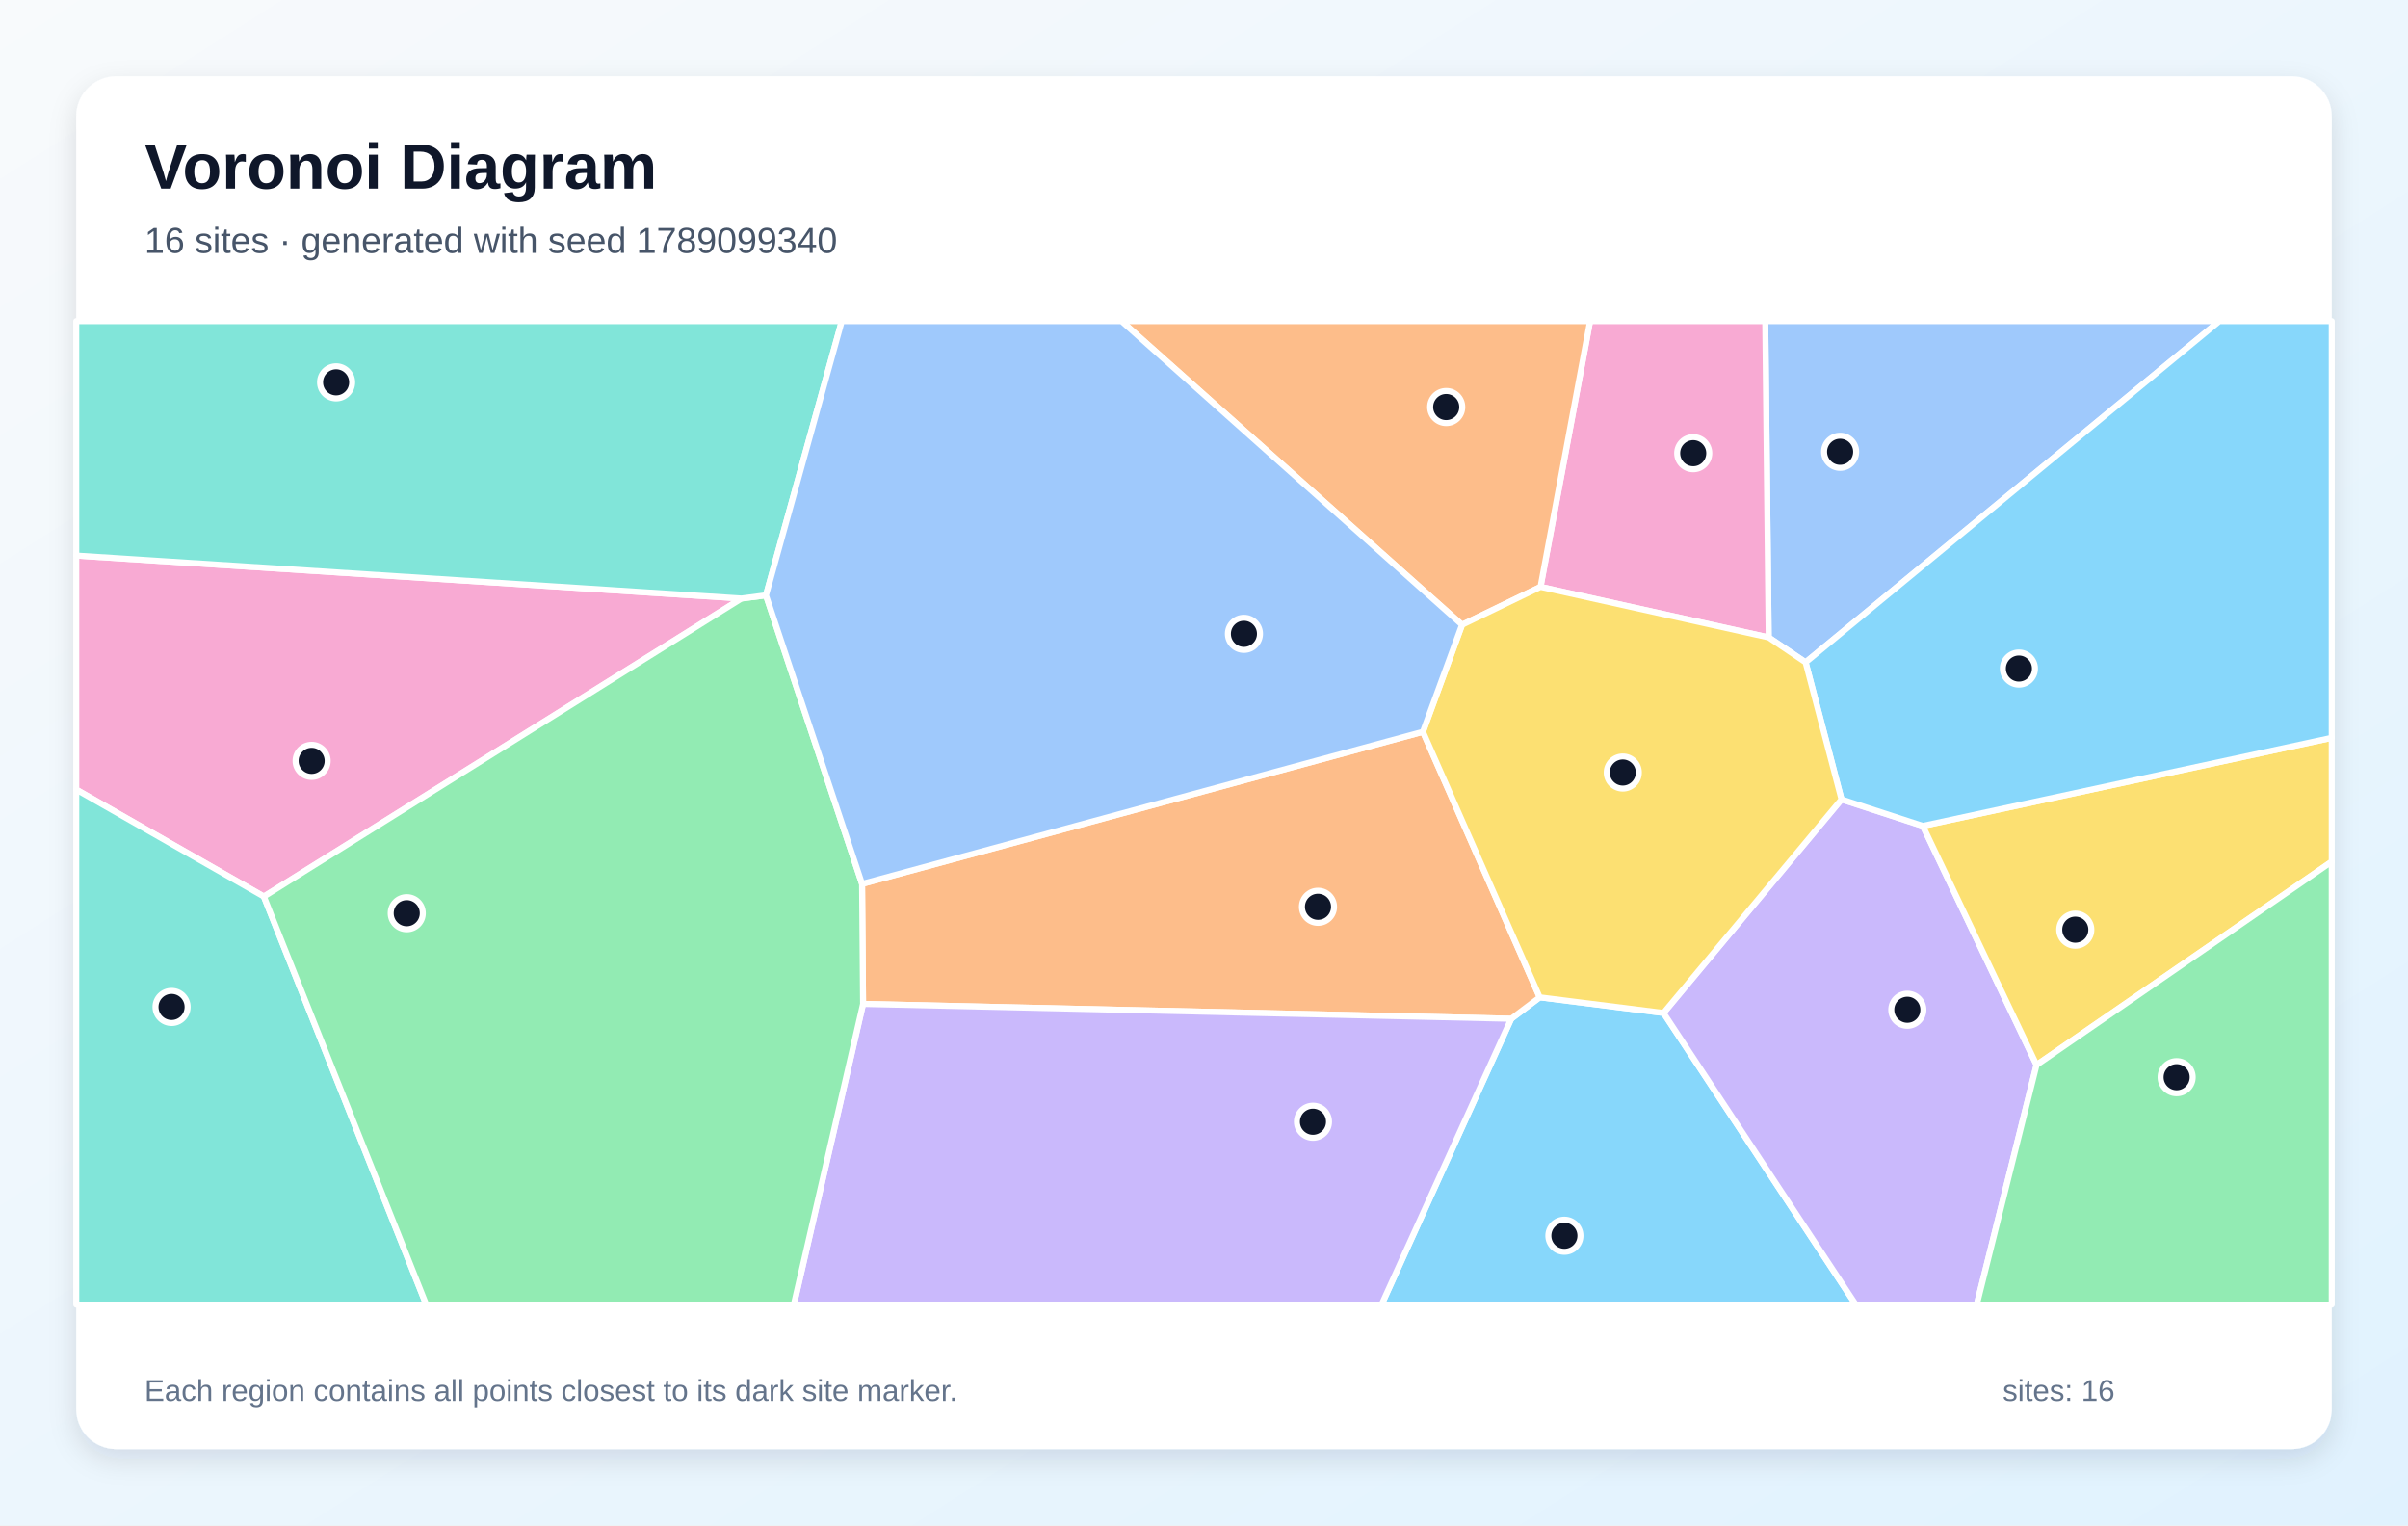
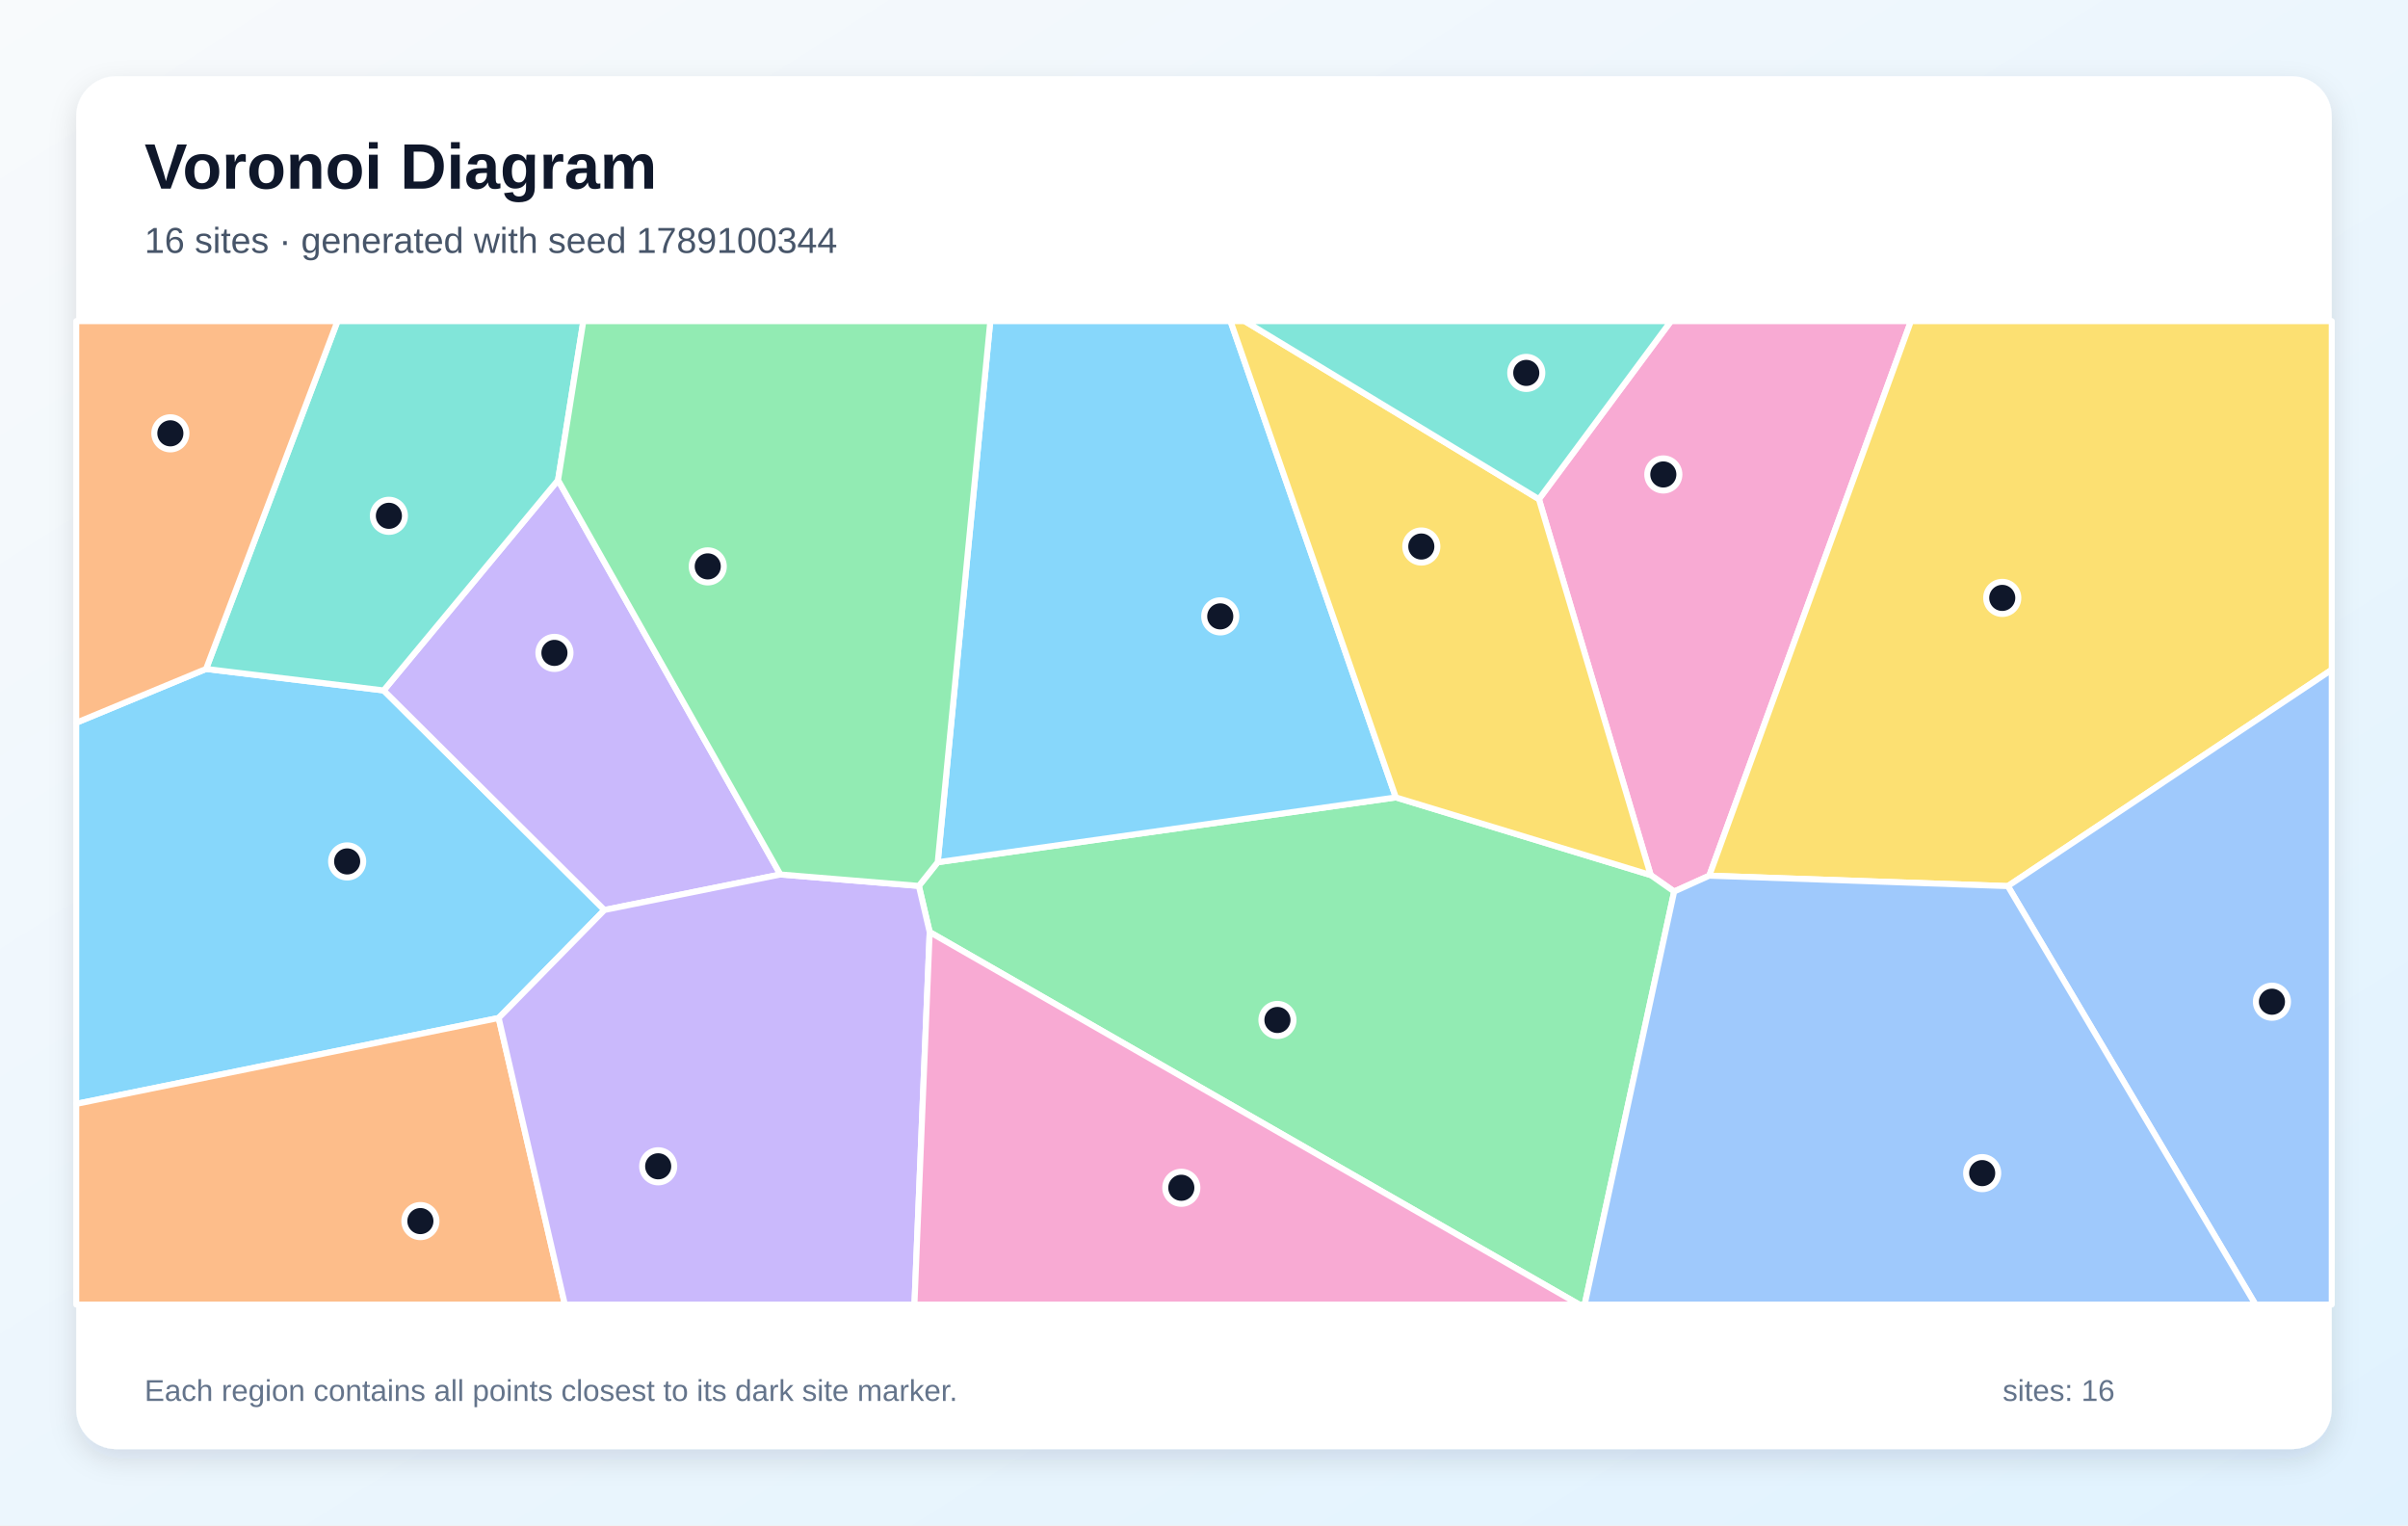
<svg xmlns="http://www.w3.org/2000/svg" width="1200" height="760" viewBox="0 0 1200 760" role="img" aria-labelledby="title description">
  <defs>
    <linearGradient id="background" x1="0" y1="0" x2="1" y2="1">
      <stop stop-color="#F8FAFC" />
      <stop offset="1" stop-color="#E0F2FE" />
    </linearGradient>
    <filter id="shadow" x="-10%" y="-10%" width="120%" height="120%">
      <feDropShadow dx="0" dy="5" stdDeviation="7" flood-color="#0F172A" flood-opacity=".12" />
    </filter>
  </defs>
  <rect width="1200" height="760" fill="url(#background)" />
  <rect x="38" y="38" width="1124" height="684" rx="20" fill="#FFFFFF" filter="url(#shadow)" />
  <g font-family="Arial, sans-serif">
    <text x="72" y="94" font-size="32" font-weight="700" fill="#0F172A">Voronoi Diagram</text>
-     <text x="72" y="126" font-size="18" fill="#475569">16 sites · generated with seed 1789099340</text>
+     <text x="72" y="126" font-size="18" fill="#475569">16 sites · generated with seed 1789100344</text>
  </g>
  <g stroke="#FFFFFF" stroke-width="3" stroke-linejoin="round">
-     <polygon points="753.1,507.6 767.3,496.9 829.0,504.7 924.8,650.0 688.5,650.0" fill="#38BDF8" fill-opacity="0.60" />
-     <polygon points="829.0,504.7 917.7,398.3 958.2,411.5 1014.9,530.6 985.1,650.0 924.8,650.0" fill="#A78BFA" fill-opacity="0.60" />
-     <polygon points="369.5,298.2 131.5,446.7 38.0,393.4 38.0,276.8" fill="#F472B6" fill-opacity="0.60" />
-     <polygon points="430.1,500.2 429.6,440.4 709.1,364.6 767.3,496.9 753.1,507.6" fill="#FB923C" fill-opacity="0.60" />
-     <polygon points="1014.9,530.6 958.2,411.5 1162.0,367.6 1162.0,429.3" fill="#FACC15" fill-opacity="0.60" />
-     <polygon points="1014.9,530.6 1162.0,429.3 1162.0,650.0 985.1,650.0" fill="#4ADE80" fill-opacity="0.60" />
-     <polygon points="38.0,393.4 131.5,446.7 212.4,650.0 38.0,650.0" fill="#2DD4BF" fill-opacity="0.60" />
-     <polygon points="899.8,330.0 881.4,317.6 879.7,160.0 1106.0,160.0" fill="#60A5FA" fill-opacity="0.60" />
-     <polygon points="958.2,411.5 917.7,398.3 899.8,330.0 1106.0,160.0 1162.0,160.0 1162.0,367.6" fill="#38BDF8" fill-opacity="0.60" />
-     <polygon points="430.1,500.2 753.1,507.6 688.5,650.0 395.6,650.0" fill="#A78BFA" fill-opacity="0.60" />
-     <polygon points="881.4,317.6 767.7,292.4 792.4,160.0 879.7,160.0" fill="#F472B6" fill-opacity="0.60" />
-     <polygon points="767.7,292.4 728.6,311.3 558.9,160.0 792.4,160.0" fill="#FB923C" fill-opacity="0.60" />
-     <polygon points="728.6,311.3 767.7,292.4 881.4,317.6 899.8,330.0 917.7,398.3 829.0,504.7 767.3,496.9 709.1,364.6" fill="#FACC15" fill-opacity="0.60" />
-     <polygon points="131.5,446.7 369.5,298.2 381.7,296.6 429.6,440.4 430.1,500.2 395.6,650.0 212.4,650.0" fill="#4ADE80" fill-opacity="0.60" />
-     <polygon points="381.7,296.6 369.5,298.2 38.0,276.8 38.0,160.0 419.5,160.0" fill="#2DD4BF" fill-opacity="0.60" />
-     <polygon points="728.6,311.3 709.1,364.6 429.6,440.4 381.7,296.6 419.5,160.0 558.9,160.0" fill="#60A5FA" fill-opacity="0.60" />
+     <polygon points="248.5,507.2 38.0,550.0 38.0,360.1 102.7,333.3 191.2,344.0 301.2,453.4" fill="#38BDF8" fill-opacity="0.60" />
+     <polygon points="388.9,435.7 301.2,453.4 191.2,344.0 278.1,239.2" fill="#A78BFA" fill-opacity="0.60" />
+     <polygon points="834.3,444.2 822.6,436.0 766.9,248.7 832.7,160.0 952.3,160.0 851.8,436.3" fill="#F472B6" fill-opacity="0.60" />
+     <polygon points="38.0,550.0 248.5,507.2 281.5,650.0 38.0,650.0" fill="#FB923C" fill-opacity="0.60" />
+     <polygon points="1000.6,441.5 851.8,436.3 952.3,160.0 1162.0,160.0 1162.0,333.7" fill="#FACC15" fill-opacity="0.60" />
+     <polygon points="463.3,464.4 457.9,441.4 467.3,429.6 695.6,397.3 822.6,436.0 834.3,444.2 789.7,650.0 787.0,650.0" fill="#4ADE80" fill-opacity="0.60" />
+     <polygon points="278.1,239.2 191.2,344.0 102.7,333.3 168.2,160.0 290.7,160.0" fill="#2DD4BF" fill-opacity="0.60" />
+     <polygon points="1000.6,441.5 1162.0,333.7 1162.0,650.0 1124.0,650.0" fill="#60A5FA" fill-opacity="0.60" />
+     <polygon points="695.6,397.3 467.3,429.6 493.5,160.0 613.2,160.0" fill="#38BDF8" fill-opacity="0.60" />
+     <polygon points="248.5,507.2 301.2,453.4 388.9,435.7 457.9,441.4 463.3,464.4 455.7,650.0 281.5,650.0" fill="#A78BFA" fill-opacity="0.60" />
+     <polygon points="463.3,464.4 787.0,650.0 455.7,650.0" fill="#F472B6" fill-opacity="0.60" />
+     <polygon points="102.7,333.3 38.0,360.1 38.0,160.0 168.2,160.0" fill="#FB923C" fill-opacity="0.60" />
+     <polygon points="695.6,397.3 613.2,160.0 620.3,160.0 766.9,248.7 822.6,436.0" fill="#FACC15" fill-opacity="0.60" />
+     <polygon points="467.3,429.6 457.9,441.4 388.9,435.7 278.1,239.2 290.7,160.0 493.5,160.0" fill="#4ADE80" fill-opacity="0.60" />
+     <polygon points="766.9,248.7 620.3,160.0 832.7,160.0" fill="#2DD4BF" fill-opacity="0.60" />
+     <polygon points="834.3,444.2 851.8,436.3 1000.6,441.5 1124.0,650.0 789.7,650.0" fill="#60A5FA" fill-opacity="0.60" />
  </g>
  <g>
-     <circle cx="779.6" cy="615.7" r="8" fill="#0F172A" stroke="#FFFFFF" stroke-width="3" />
-     <circle cx="950.5" cy="503.1" r="8" fill="#0F172A" stroke="#FFFFFF" stroke-width="3" />
-     <circle cx="155.3" cy="379.1" r="8" fill="#0F172A" stroke="#FFFFFF" stroke-width="3" />
-     <circle cx="656.8" cy="451.8" r="8" fill="#0F172A" stroke="#FFFFFF" stroke-width="3" />
-     <circle cx="1034.2" cy="463.2" r="8" fill="#0F172A" stroke="#FFFFFF" stroke-width="3" />
-     <circle cx="1084.7" cy="536.7" r="8" fill="#0F172A" stroke="#FFFFFF" stroke-width="3" />
-     <circle cx="85.5" cy="501.7" r="8" fill="#0F172A" stroke="#FFFFFF" stroke-width="3" />
-     <circle cx="917.0" cy="225.1" r="8" fill="#0F172A" stroke="#FFFFFF" stroke-width="3" />
-     <circle cx="1006.1" cy="333.1" r="8" fill="#0F172A" stroke="#FFFFFF" stroke-width="3" />
-     <circle cx="654.3" cy="558.9" r="8" fill="#0F172A" stroke="#FFFFFF" stroke-width="3" />
-     <circle cx="843.8" cy="225.8" r="8" fill="#0F172A" stroke="#FFFFFF" stroke-width="3" />
-     <circle cx="720.7" cy="202.8" r="8" fill="#0F172A" stroke="#FFFFFF" stroke-width="3" />
-     <circle cx="808.7" cy="384.9" r="8" fill="#0F172A" stroke="#FFFFFF" stroke-width="3" />
-     <circle cx="202.7" cy="455.0" r="8" fill="#0F172A" stroke="#FFFFFF" stroke-width="3" />
-     <circle cx="167.5" cy="190.5" r="8" fill="#0F172A" stroke="#FFFFFF" stroke-width="3" />
-     <circle cx="619.9" cy="315.8" r="8" fill="#0F172A" stroke="#FFFFFF" stroke-width="3" />
+     <circle cx="173.0" cy="429.2" r="8" fill="#0F172A" stroke="#FFFFFF" stroke-width="3" />
+     <circle cx="276.3" cy="325.3" r="8" fill="#0F172A" stroke="#FFFFFF" stroke-width="3" />
+     <circle cx="828.9" cy="236.4" r="8" fill="#0F172A" stroke="#FFFFFF" stroke-width="3" />
+     <circle cx="209.5" cy="608.4" r="8" fill="#0F172A" stroke="#FFFFFF" stroke-width="3" />
+     <circle cx="997.8" cy="297.9" r="8" fill="#0F172A" stroke="#FFFFFF" stroke-width="3" />
+     <circle cx="636.6" cy="508.2" r="8" fill="#0F172A" stroke="#FFFFFF" stroke-width="3" />
+     <circle cx="193.8" cy="257.0" r="8" fill="#0F172A" stroke="#FFFFFF" stroke-width="3" />
+     <circle cx="1132.2" cy="499.1" r="8" fill="#0F172A" stroke="#FFFFFF" stroke-width="3" />
+     <circle cx="608.1" cy="307.1" r="8" fill="#0F172A" stroke="#FFFFFF" stroke-width="3" />
+     <circle cx="328.0" cy="581.1" r="8" fill="#0F172A" stroke="#FFFFFF" stroke-width="3" />
+     <circle cx="588.7" cy="591.8" r="8" fill="#0F172A" stroke="#FFFFFF" stroke-width="3" />
+     <circle cx="84.9" cy="215.9" r="8" fill="#0F172A" stroke="#FFFFFF" stroke-width="3" />
+     <circle cx="708.3" cy="272.3" r="8" fill="#0F172A" stroke="#FFFFFF" stroke-width="3" />
+     <circle cx="352.7" cy="282.2" r="8" fill="#0F172A" stroke="#FFFFFF" stroke-width="3" />
+     <circle cx="760.6" cy="185.8" r="8" fill="#0F172A" stroke="#FFFFFF" stroke-width="3" />
+     <circle cx="987.8" cy="584.5" r="8" fill="#0F172A" stroke="#FFFFFF" stroke-width="3" />
  </g>
  <g font-family="Arial, sans-serif" font-size="15" fill="#64748B">
    <text x="72" y="698">Each region contains all points closest to its dark site marker.</text>
    <text x="998" y="698">sites: 16</text>
  </g>
</svg>
